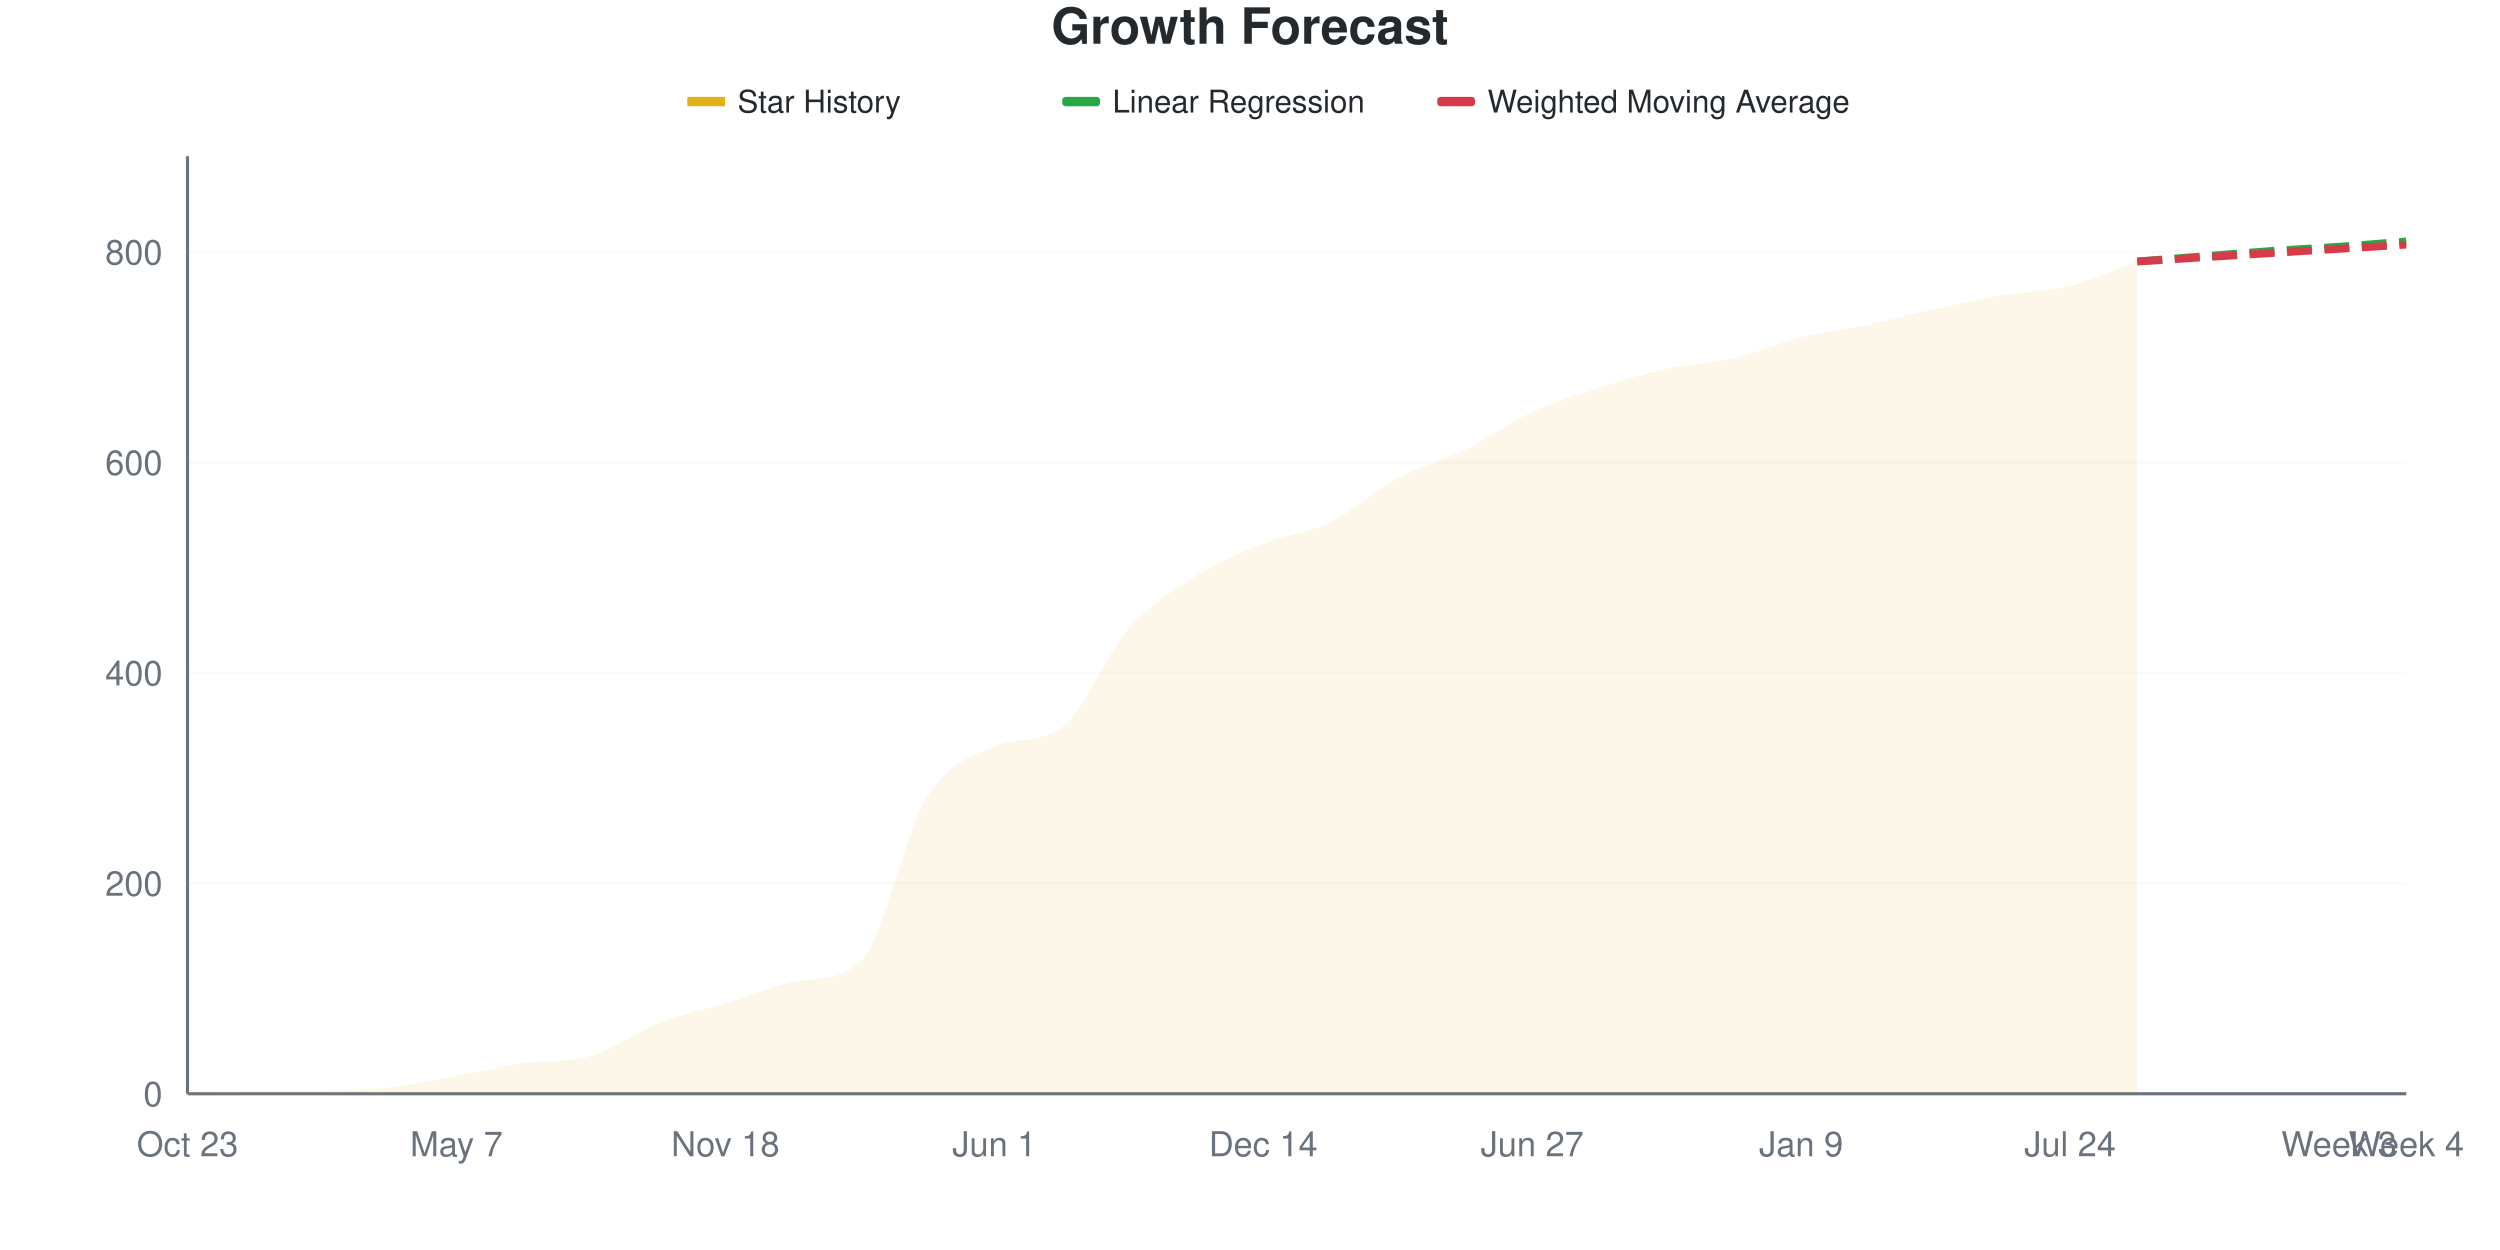
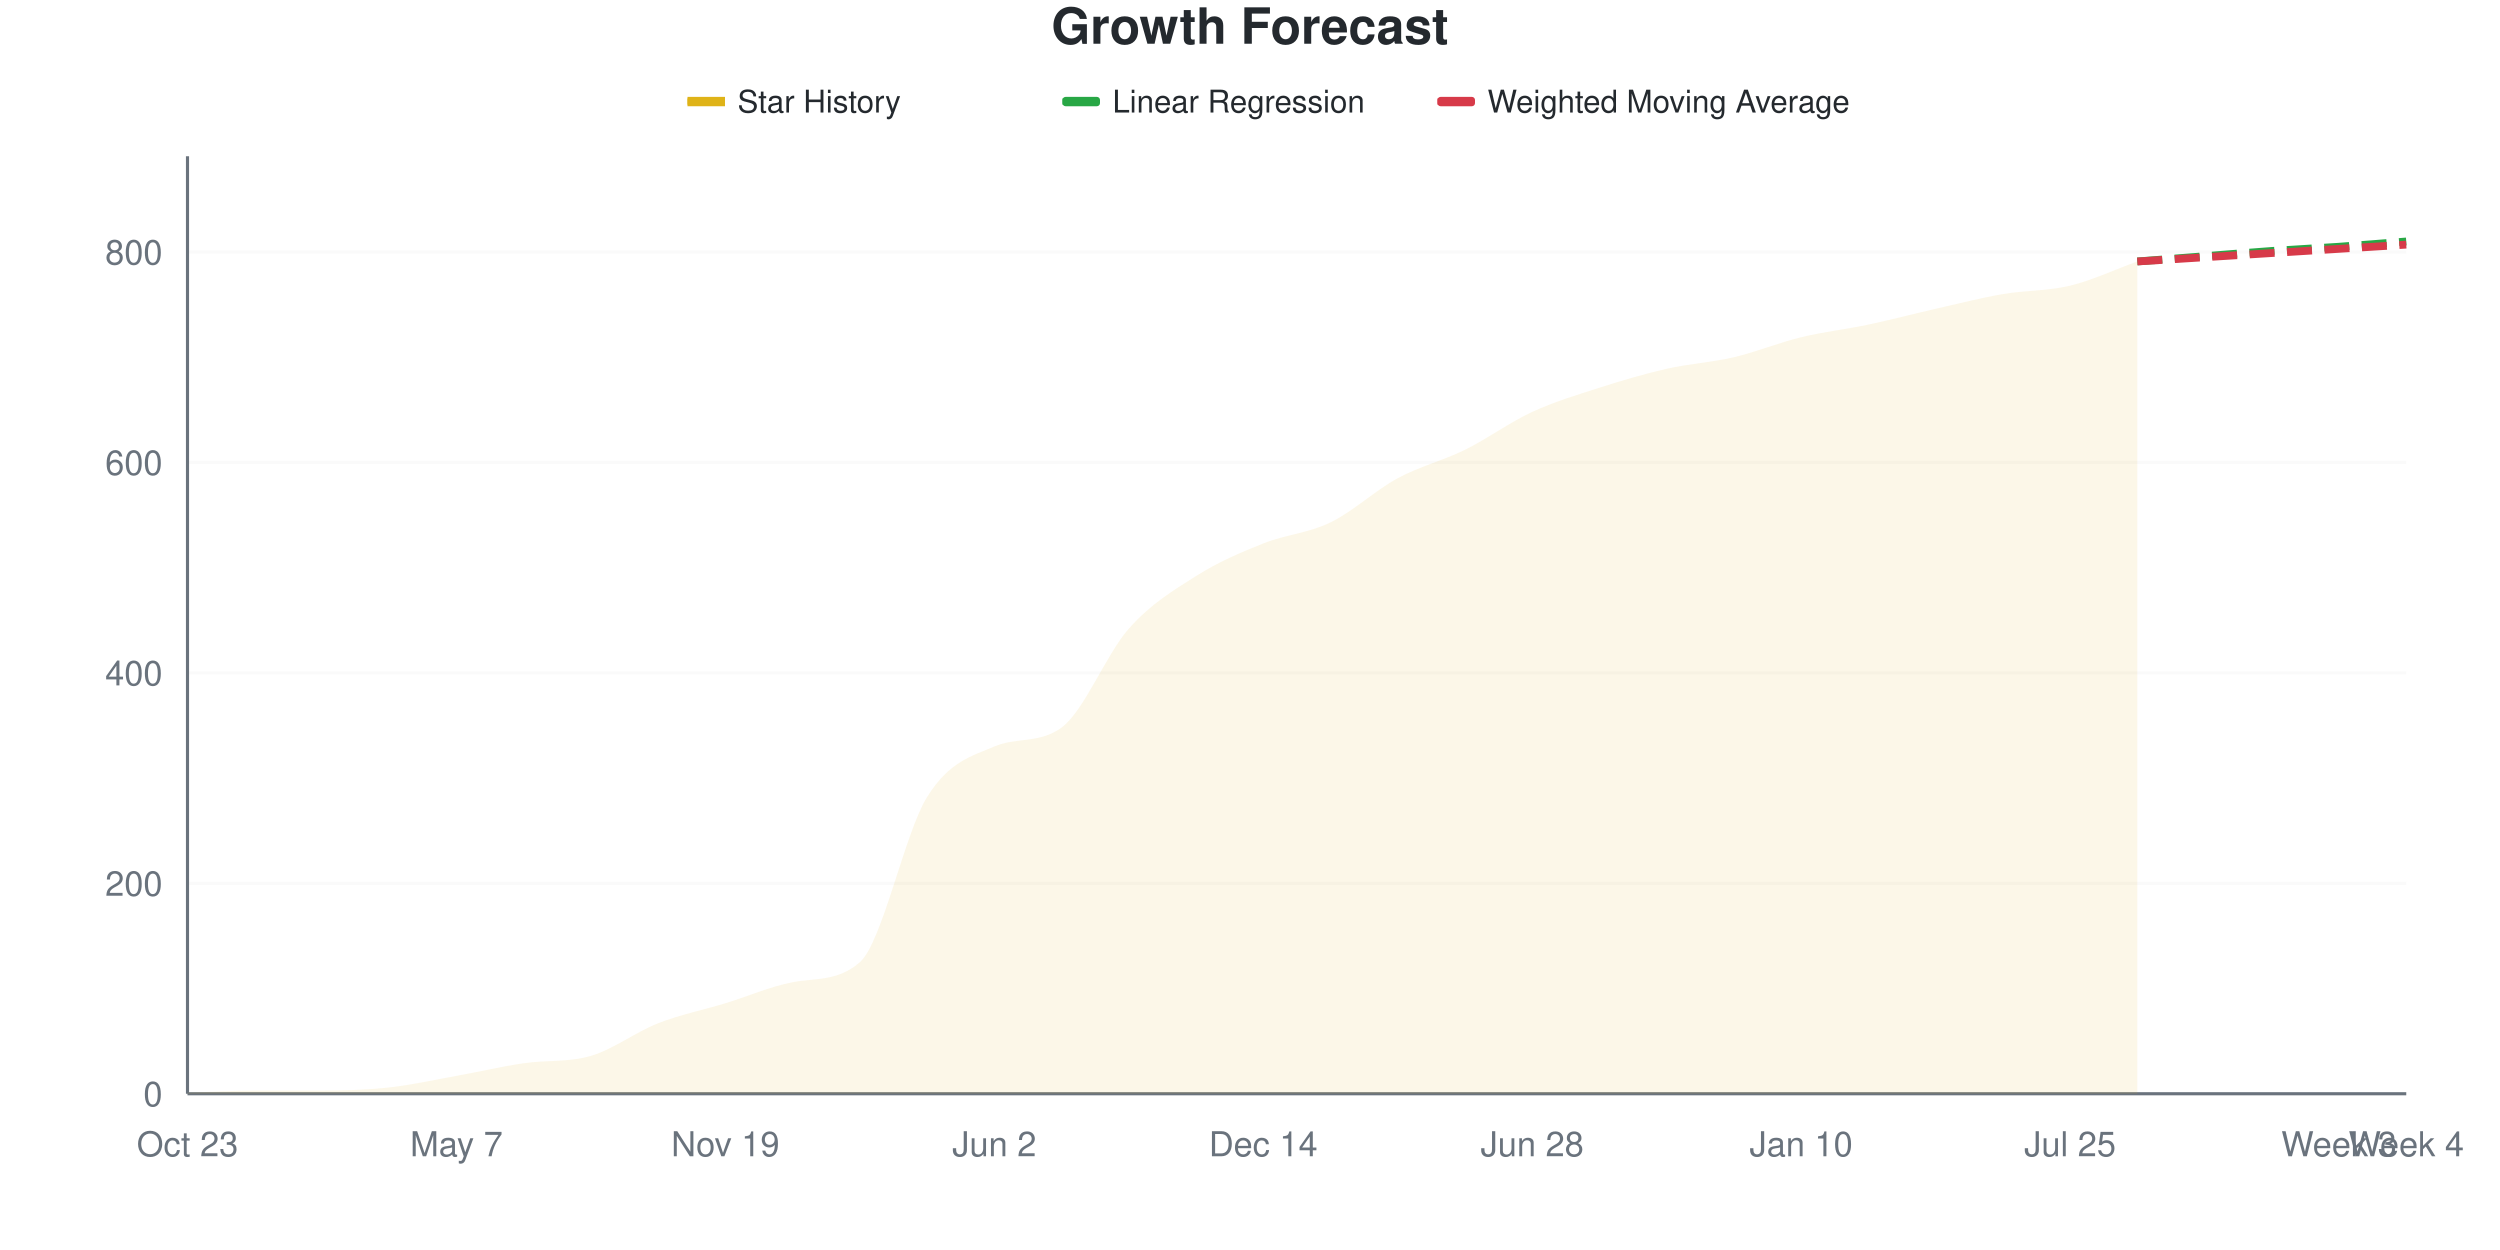
<svg xmlns="http://www.w3.org/2000/svg" viewBox="0 0 800 400" width="800" height="400">
  <style>
    @keyframes drawLine {
      to { stroke-dashoffset: 0; }
    }
    @keyframes fadeInPoint {
      from { opacity: 0; }
      to { opacity: 1; }
    }
    .data-line-0 {
      stroke-dasharray: 1071;
      stroke-dashoffset: 1071;
      animation: drawLine 2s ease-out forwards;
    }
    .data-point {
      opacity: 0;
      animation: fadeInPoint 0.5s ease-out forwards;
    }
    .chart-bg { fill: #fff; }
    .chart-text { fill: #24292e; }
    .chart-muted { fill: #6a737d; }
    .chart-grid { stroke: #eee; }
    .chart-axis { stroke: #6a737d; }
    @media (prefers-color-scheme: dark) {
      .chart-bg { fill: #0d1117; }
      .chart-text { fill: #e6edf3; }
      .chart-muted { fill: #8b949e; }
      .chart-grid { stroke: #21262d; }
      .chart-axis { stroke: #8b949e; }
    }
  </style>
  <rect width="800" height="400" class="chart-bg" />
  <text x="400" y="14" text-anchor="middle" class="chart-text" font-size="16" font-weight="bold" font-family="-apple-system, BlinkMacSystemFont, 'Segoe UI', Helvetica, Arial, sans-serif">Growth Forecast</text>
  <g class="legend">
    <rect x="220" y="31" width="12" height="3" fill="#dfb317" />
    <line x1="220" y1="32.5" x2="232" y2="32.5" stroke="#dfb317" stroke-width="2" />
    <text x="236" y="36" class="chart-text" font-size="10" font-family="-apple-system, BlinkMacSystemFont, 'Segoe UI', Helvetica, Arial, sans-serif">Star History</text>
    <rect x="340" y="31" width="12" height="3" fill="#28a745" rx="1" />
    <line x1="340" y1="32.5" x2="352" y2="32.5" stroke="#28a745" stroke-width="2" stroke-dasharray="4,2" />
    <text x="356" y="36" class="chart-text" font-size="10" font-family="-apple-system, BlinkMacSystemFont, 'Segoe UI', Helvetica, Arial, sans-serif">Linear Regression</text>
    <rect x="460" y="31" width="12" height="3" fill="#d73a49" rx="1" />
    <line x1="460" y1="32.5" x2="472" y2="32.5" stroke="#d73a49" stroke-width="2" stroke-dasharray="4,2" />
    <text x="476" y="36" class="chart-text" font-size="10" font-family="-apple-system, BlinkMacSystemFont, 'Segoe UI', Helvetica, Arial, sans-serif">Weighted Moving Average</text>
  </g>
  <g class="grid">
    <line x1="60" y1="350" x2="770" y2="350" class="chart-grid" stroke-opacity="0.3" />
    <text x="52" y="354" text-anchor="end" class="chart-muted" font-size="11" font-family="-apple-system, BlinkMacSystemFont, 'Segoe UI', Helvetica, Arial, sans-serif">0</text>
    <line x1="60" y1="282.66" x2="770" y2="282.66" class="chart-grid" stroke-opacity="0.3" />
    <text x="52" y="286.66" text-anchor="end" class="chart-muted" font-size="11" font-family="-apple-system, BlinkMacSystemFont, 'Segoe UI', Helvetica, Arial, sans-serif">200</text>
    <line x1="60" y1="215.32" x2="770" y2="215.32" class="chart-grid" stroke-opacity="0.3" />
    <text x="52" y="219.32" text-anchor="end" class="chart-muted" font-size="11" font-family="-apple-system, BlinkMacSystemFont, 'Segoe UI', Helvetica, Arial, sans-serif">400</text>
    <line x1="60" y1="147.98" x2="770" y2="147.98" class="chart-grid" stroke-opacity="0.3" />
    <text x="52" y="151.98" text-anchor="end" class="chart-muted" font-size="11" font-family="-apple-system, BlinkMacSystemFont, 'Segoe UI', Helvetica, Arial, sans-serif">600</text>
    <line x1="60" y1="80.64" x2="770" y2="80.64" class="chart-grid" stroke-opacity="0.3" />
    <text x="52" y="84.64" text-anchor="end" class="chart-muted" font-size="11" font-family="-apple-system, BlinkMacSystemFont, 'Segoe UI', Helvetica, Arial, sans-serif">800</text>
  </g>
  <g class="milestones">
    
  </g>
  <g class="x-axis">
    <text x="60" y="370" text-anchor="middle" class="chart-muted" font-size="11" font-family="-apple-system, BlinkMacSystemFont, 'Segoe UI', Helvetica, Arial, sans-serif">Oct 23</text>
    <text x="146.061" y="370" text-anchor="middle" class="chart-muted" font-size="11" font-family="-apple-system, BlinkMacSystemFont, 'Segoe UI', Helvetica, Arial, sans-serif">May 7</text>
-     <text x="232.121" y="370" text-anchor="middle" class="chart-muted" font-size="11" font-family="-apple-system, BlinkMacSystemFont, 'Segoe UI', Helvetica, Arial, sans-serif">Nov 18</text>
-     <text x="318.182" y="370" text-anchor="middle" class="chart-muted" font-size="11" font-family="-apple-system, BlinkMacSystemFont, 'Segoe UI', Helvetica, Arial, sans-serif">Jun 1</text>
+     <text x="232.121" y="370" text-anchor="middle" class="chart-muted" font-size="11" font-family="-apple-system, BlinkMacSystemFont, 'Segoe UI', Helvetica, Arial, sans-serif">Nov 19</text>
+     <text x="318.182" y="370" text-anchor="middle" class="chart-muted" font-size="11" font-family="-apple-system, BlinkMacSystemFont, 'Segoe UI', Helvetica, Arial, sans-serif">Jun 2</text>
    <text x="404.242" y="370" text-anchor="middle" class="chart-muted" font-size="11" font-family="-apple-system, BlinkMacSystemFont, 'Segoe UI', Helvetica, Arial, sans-serif">Dec 14</text>
-     <text x="490.303" y="370" text-anchor="middle" class="chart-muted" font-size="11" font-family="-apple-system, BlinkMacSystemFont, 'Segoe UI', Helvetica, Arial, sans-serif">Jun 27</text>
-     <text x="576.364" y="370" text-anchor="middle" class="chart-muted" font-size="11" font-family="-apple-system, BlinkMacSystemFont, 'Segoe UI', Helvetica, Arial, sans-serif">Jan 9</text>
-     <text x="662.424" y="370" text-anchor="middle" class="chart-muted" font-size="11" font-family="-apple-system, BlinkMacSystemFont, 'Segoe UI', Helvetica, Arial, sans-serif">Jul 24</text>
+     <text x="490.303" y="370" text-anchor="middle" class="chart-muted" font-size="11" font-family="-apple-system, BlinkMacSystemFont, 'Segoe UI', Helvetica, Arial, sans-serif">Jun 28</text>
+     <text x="576.364" y="370" text-anchor="middle" class="chart-muted" font-size="11" font-family="-apple-system, BlinkMacSystemFont, 'Segoe UI', Helvetica, Arial, sans-serif">Jan 10</text>
+     <text x="662.424" y="370" text-anchor="middle" class="chart-muted" font-size="11" font-family="-apple-system, BlinkMacSystemFont, 'Segoe UI', Helvetica, Arial, sans-serif">Jul 25</text>
    <text x="748.485" y="370" text-anchor="middle" class="chart-muted" font-size="11" font-family="-apple-system, BlinkMacSystemFont, 'Segoe UI', Helvetica, Arial, sans-serif">Week 3</text>
    <text x="770" y="370" text-anchor="middle" class="chart-muted" font-size="11" font-family="-apple-system, BlinkMacSystemFont, 'Segoe UI', Helvetica, Arial, sans-serif">Week 4</text>
  </g>
  <line x1="60" y1="50" x2="60" y2="350" class="chart-axis" stroke-width="1" />
  <line x1="60" y1="350" x2="770" y2="350" class="chart-axis" stroke-width="1" />
-   <path d="M60,350 L60,349.663 C67.172,349.439 74.343,348.99 81.515,348.99 C88.687,348.99 95.859,348.99 103.03,348.99 C110.202,348.99 117.374,348.765 124.545,347.98 C131.717,347.194 138.889,345.567 146.061,344.276 C153.232,342.985 160.404,341.29 167.576,340.236 C174.747,339.182 181.919,339.987 189.091,337.879 C196.263,335.771 203.434,330.247 210.606,327.441 C217.778,324.635 224.949,323.232 232.121,321.044 C239.293,318.855 246.465,315.694 253.636,314.31 C260.808,312.926 267.98,314.158 275.152,307.912 C282.323,301.667 289.495,266.554 296.667,255.051 C303.838,243.547 311.01,241.966 318.182,238.889 C325.354,235.812 332.525,238.05 339.697,232.828 C346.869,227.607 354.04,209.259 361.212,201.178 C368.384,193.098 375.556,188.889 382.727,184.343 C389.899,179.798 397.071,176.768 404.242,173.906 C411.414,171.044 418.586,170.651 425.758,167.172 C432.929,163.692 440.101,156.902 447.273,153.03 C454.444,149.158 461.616,147.475 468.788,143.939 C475.96,140.404 483.131,135.129 490.303,131.818 C497.475,128.507 504.646,126.375 511.818,124.074 C518.99,121.773 526.162,119.585 533.333,118.013 C540.505,116.442 547.677,116.33 554.848,114.646 C562.02,112.963 569.192,109.708 576.364,107.912 C583.535,106.117 590.707,105.387 597.879,103.872 C605.051,102.357 612.222,100.393 619.394,98.822 C626.566,97.25 633.737,95.679 640.909,94.444 C648.081,93.21 655.253,93.21 662.424,91.414 C669.596,89.618 676.768,86.251 683.939,83.67 L683.939,350 L60,350 Z" fill="#dfb317" fill-opacity="0.1" />
-   <path d="M60,350 L60,349.663 C67.172,349.439 74.343,348.99 81.515,348.99 C88.687,348.99 95.859,348.99 103.03,348.99 C110.202,348.99 117.374,348.765 124.545,347.98 C131.717,347.194 138.889,345.567 146.061,344.276 C153.232,342.985 160.404,341.29 167.576,340.236 C174.747,339.182 181.919,339.987 189.091,337.879 C196.263,335.771 203.434,330.247 210.606,327.441 C217.778,324.635 224.949,323.232 232.121,321.044 C239.293,318.855 246.465,315.694 253.636,314.31 C260.808,312.926 267.98,314.158 275.152,307.912 C282.323,301.667 289.495,266.554 296.667,255.051 C303.838,243.547 311.01,241.966 318.182,238.889 C325.354,235.812 332.525,238.05 339.697,232.828 C346.869,227.607 354.04,209.259 361.212,201.178 C368.384,193.098 375.556,188.889 382.727,184.343 C389.899,179.798 397.071,176.768 404.242,173.906 C411.414,171.044 418.586,170.651 425.758,167.172 C432.929,163.692 440.101,156.902 447.273,153.03 C454.444,149.158 461.616,147.475 468.788,143.939 C475.96,140.404 483.131,135.129 490.303,131.818 C497.475,128.507 504.646,126.375 511.818,124.074 C518.99,121.773 526.162,119.585 533.333,118.013 C540.505,116.442 547.677,116.33 554.848,114.646 C562.02,112.963 569.192,109.708 576.364,107.912 C583.535,106.117 590.707,105.387 597.879,103.872 C605.051,102.357 612.222,100.393 619.394,98.822 C626.566,97.25 633.737,95.679 640.909,94.444 C648.081,93.21 655.253,93.21 662.424,91.414 C669.596,89.618 676.768,86.251 683.939,83.67" fill="none" stroke="#dfb317" stroke-width="2.5" class="data-line-0" />
+   <path d="M60,350 L60,349.663 C67.172,349.439 74.343,348.99 81.515,348.99 C88.687,348.99 95.859,348.99 103.03,348.99 C110.202,348.99 117.374,348.765 124.545,347.98 C131.717,347.194 138.889,345.567 146.061,344.276 C153.232,342.985 160.404,341.29 167.576,340.236 C174.747,339.182 181.919,339.987 189.091,337.879 C196.263,335.771 203.434,330.247 210.606,327.441 C217.778,324.635 224.949,323.232 232.121,321.044 C239.293,318.855 246.465,315.694 253.636,314.31 C260.808,312.926 267.98,314.158 275.152,307.912 C282.323,301.667 289.495,266.554 296.667,255.051 C303.838,243.547 311.01,241.966 318.182,238.889 C325.354,235.812 332.525,238.05 339.697,232.828 C346.869,227.607 354.04,209.259 361.212,201.178 C368.384,193.098 375.556,188.889 382.727,184.343 C389.899,179.798 397.071,176.768 404.242,173.906 C411.414,171.044 418.586,170.651 425.758,167.172 C432.929,163.692 440.101,156.902 447.273,153.03 C454.444,149.158 461.616,147.475 468.788,143.939 C475.96,140.404 483.131,135.129 490.303,131.818 C497.475,128.507 504.646,126.375 511.818,124.074 C518.99,121.773 526.162,119.641 533.333,118.013 C540.505,116.386 547.677,115.993 554.848,114.31 C562.02,112.626 569.192,109.652 576.364,107.912 C583.535,106.173 590.707,105.387 597.879,103.872 C605.051,102.357 612.222,100.449 619.394,98.822 C626.566,97.194 633.737,95.342 640.909,94.108 C648.081,92.873 655.253,93.154 662.424,91.414 C669.596,89.675 676.768,86.251 683.939,83.67 L683.939,350 L60,350 Z" fill="#dfb317" fill-opacity="0.1" />
+   <path d="M60,350 L60,349.663 C67.172,349.439 74.343,348.99 81.515,348.99 C88.687,348.99 95.859,348.99 103.03,348.99 C110.202,348.99 117.374,348.765 124.545,347.98 C131.717,347.194 138.889,345.567 146.061,344.276 C153.232,342.985 160.404,341.29 167.576,340.236 C174.747,339.182 181.919,339.987 189.091,337.879 C196.263,335.771 203.434,330.247 210.606,327.441 C217.778,324.635 224.949,323.232 232.121,321.044 C239.293,318.855 246.465,315.694 253.636,314.31 C260.808,312.926 267.98,314.158 275.152,307.912 C282.323,301.667 289.495,266.554 296.667,255.051 C303.838,243.547 311.01,241.966 318.182,238.889 C325.354,235.812 332.525,238.05 339.697,232.828 C346.869,227.607 354.04,209.259 361.212,201.178 C368.384,193.098 375.556,188.889 382.727,184.343 C389.899,179.798 397.071,176.768 404.242,173.906 C411.414,171.044 418.586,170.651 425.758,167.172 C432.929,163.692 440.101,156.902 447.273,153.03 C454.444,149.158 461.616,147.475 468.788,143.939 C475.96,140.404 483.131,135.129 490.303,131.818 C497.475,128.507 504.646,126.375 511.818,124.074 C518.99,121.773 526.162,119.641 533.333,118.013 C540.505,116.386 547.677,115.993 554.848,114.31 C562.02,112.626 569.192,109.652 576.364,107.912 C583.535,106.173 590.707,105.387 597.879,103.872 C605.051,102.357 612.222,100.449 619.394,98.822 C626.566,97.194 633.737,95.342 640.909,94.108 C648.081,92.873 655.253,93.154 662.424,91.414 C669.596,89.675 676.768,86.251 683.939,83.67" fill="none" stroke="#dfb317" stroke-width="2.5" class="data-line-0" />
  <path d="M683.939,83.67 C691.111,83.109 698.283,82.548 705.455,81.987 C712.626,81.425 719.798,80.808 726.97,80.303 C734.141,79.798 741.313,79.461 748.485,78.956 C755.657,78.451 762.828,77.834 770,77.273" fill="none" stroke="#28a745" stroke-width="2.5" stroke-dasharray="8,4" />
  <path d="M683.939,83.67 C691.111,83.221 698.283,82.772 705.455,82.323 C712.626,81.874 719.798,81.425 726.97,80.976 C734.141,80.527 741.313,80.079 748.485,79.63 C755.657,79.181 762.828,78.732 770,78.283" fill="none" stroke="#d73a49" stroke-width="2.5" stroke-dasharray="8,4" />
  <g class="points">
    <circle cx="60" cy="349.663" r="4" fill="#dfb317" class="data-point" style="animation-delay: 1.50s" />
    <circle cx="81.515" cy="348.99" r="4" fill="#dfb317" class="data-point" style="animation-delay: 1.55s" />
    <circle cx="103.03" cy="348.99" r="4" fill="#dfb317" class="data-point" style="animation-delay: 1.60s" />
    <circle cx="124.545" cy="347.98" r="4" fill="#dfb317" class="data-point" style="animation-delay: 1.65s" />
    <circle cx="146.061" cy="344.276" r="4" fill="#dfb317" class="data-point" style="animation-delay: 1.70s" />
    <circle cx="167.576" cy="340.236" r="4" fill="#dfb317" class="data-point" style="animation-delay: 1.75s" />
    <circle cx="189.091" cy="337.879" r="4" fill="#dfb317" class="data-point" style="animation-delay: 1.80s" />
    <circle cx="210.606" cy="327.441" r="4" fill="#dfb317" class="data-point" style="animation-delay: 1.85s" />
    <circle cx="232.121" cy="321.044" r="4" fill="#dfb317" class="data-point" style="animation-delay: 1.90s" />
    <circle cx="253.636" cy="314.31" r="4" fill="#dfb317" class="data-point" style="animation-delay: 1.95s" />
    <circle cx="275.152" cy="307.912" r="4" fill="#dfb317" class="data-point" style="animation-delay: 2.00s" />
    <circle cx="296.667" cy="255.051" r="4" fill="#dfb317" class="data-point" style="animation-delay: 2.05s" />
    <circle cx="318.182" cy="238.889" r="4" fill="#dfb317" class="data-point" style="animation-delay: 2.10s" />
    <circle cx="339.697" cy="232.828" r="4" fill="#dfb317" class="data-point" style="animation-delay: 2.15s" />
    <circle cx="361.212" cy="201.178" r="4" fill="#dfb317" class="data-point" style="animation-delay: 2.20s" />
    <circle cx="382.727" cy="184.343" r="4" fill="#dfb317" class="data-point" style="animation-delay: 2.25s" />
    <circle cx="404.242" cy="173.906" r="4" fill="#dfb317" class="data-point" style="animation-delay: 2.30s" />
    <circle cx="425.758" cy="167.172" r="4" fill="#dfb317" class="data-point" style="animation-delay: 2.35s" />
    <circle cx="447.273" cy="153.03" r="4" fill="#dfb317" class="data-point" style="animation-delay: 2.40s" />
    <circle cx="468.788" cy="143.939" r="4" fill="#dfb317" class="data-point" style="animation-delay: 2.45s" />
    <circle cx="490.303" cy="131.818" r="4" fill="#dfb317" class="data-point" style="animation-delay: 2.50s" />
    <circle cx="511.818" cy="124.074" r="4" fill="#dfb317" class="data-point" style="animation-delay: 2.55s" />
    <circle cx="533.333" cy="118.013" r="4" fill="#dfb317" class="data-point" style="animation-delay: 2.60s" />
-     <circle cx="554.848" cy="114.646" r="4" fill="#dfb317" class="data-point" style="animation-delay: 2.65s" />
+     <circle cx="554.848" cy="114.31" r="4" fill="#dfb317" class="data-point" style="animation-delay: 2.65s" />
    <circle cx="576.364" cy="107.912" r="4" fill="#dfb317" class="data-point" style="animation-delay: 2.70s" />
    <circle cx="597.879" cy="103.872" r="4" fill="#dfb317" class="data-point" style="animation-delay: 2.75s" />
    <circle cx="619.394" cy="98.822" r="4" fill="#dfb317" class="data-point" style="animation-delay: 2.80s" />
-     <circle cx="640.909" cy="94.444" r="4" fill="#dfb317" class="data-point" style="animation-delay: 2.85s" />
+     <circle cx="640.909" cy="94.108" r="4" fill="#dfb317" class="data-point" style="animation-delay: 2.85s" />
    <circle cx="662.424" cy="91.414" r="4" fill="#dfb317" class="data-point" style="animation-delay: 2.90s" />
    <circle cx="683.939" cy="83.67" r="4" fill="#dfb317" class="data-point" style="animation-delay: 2.95s" />
  </g>
</svg>
